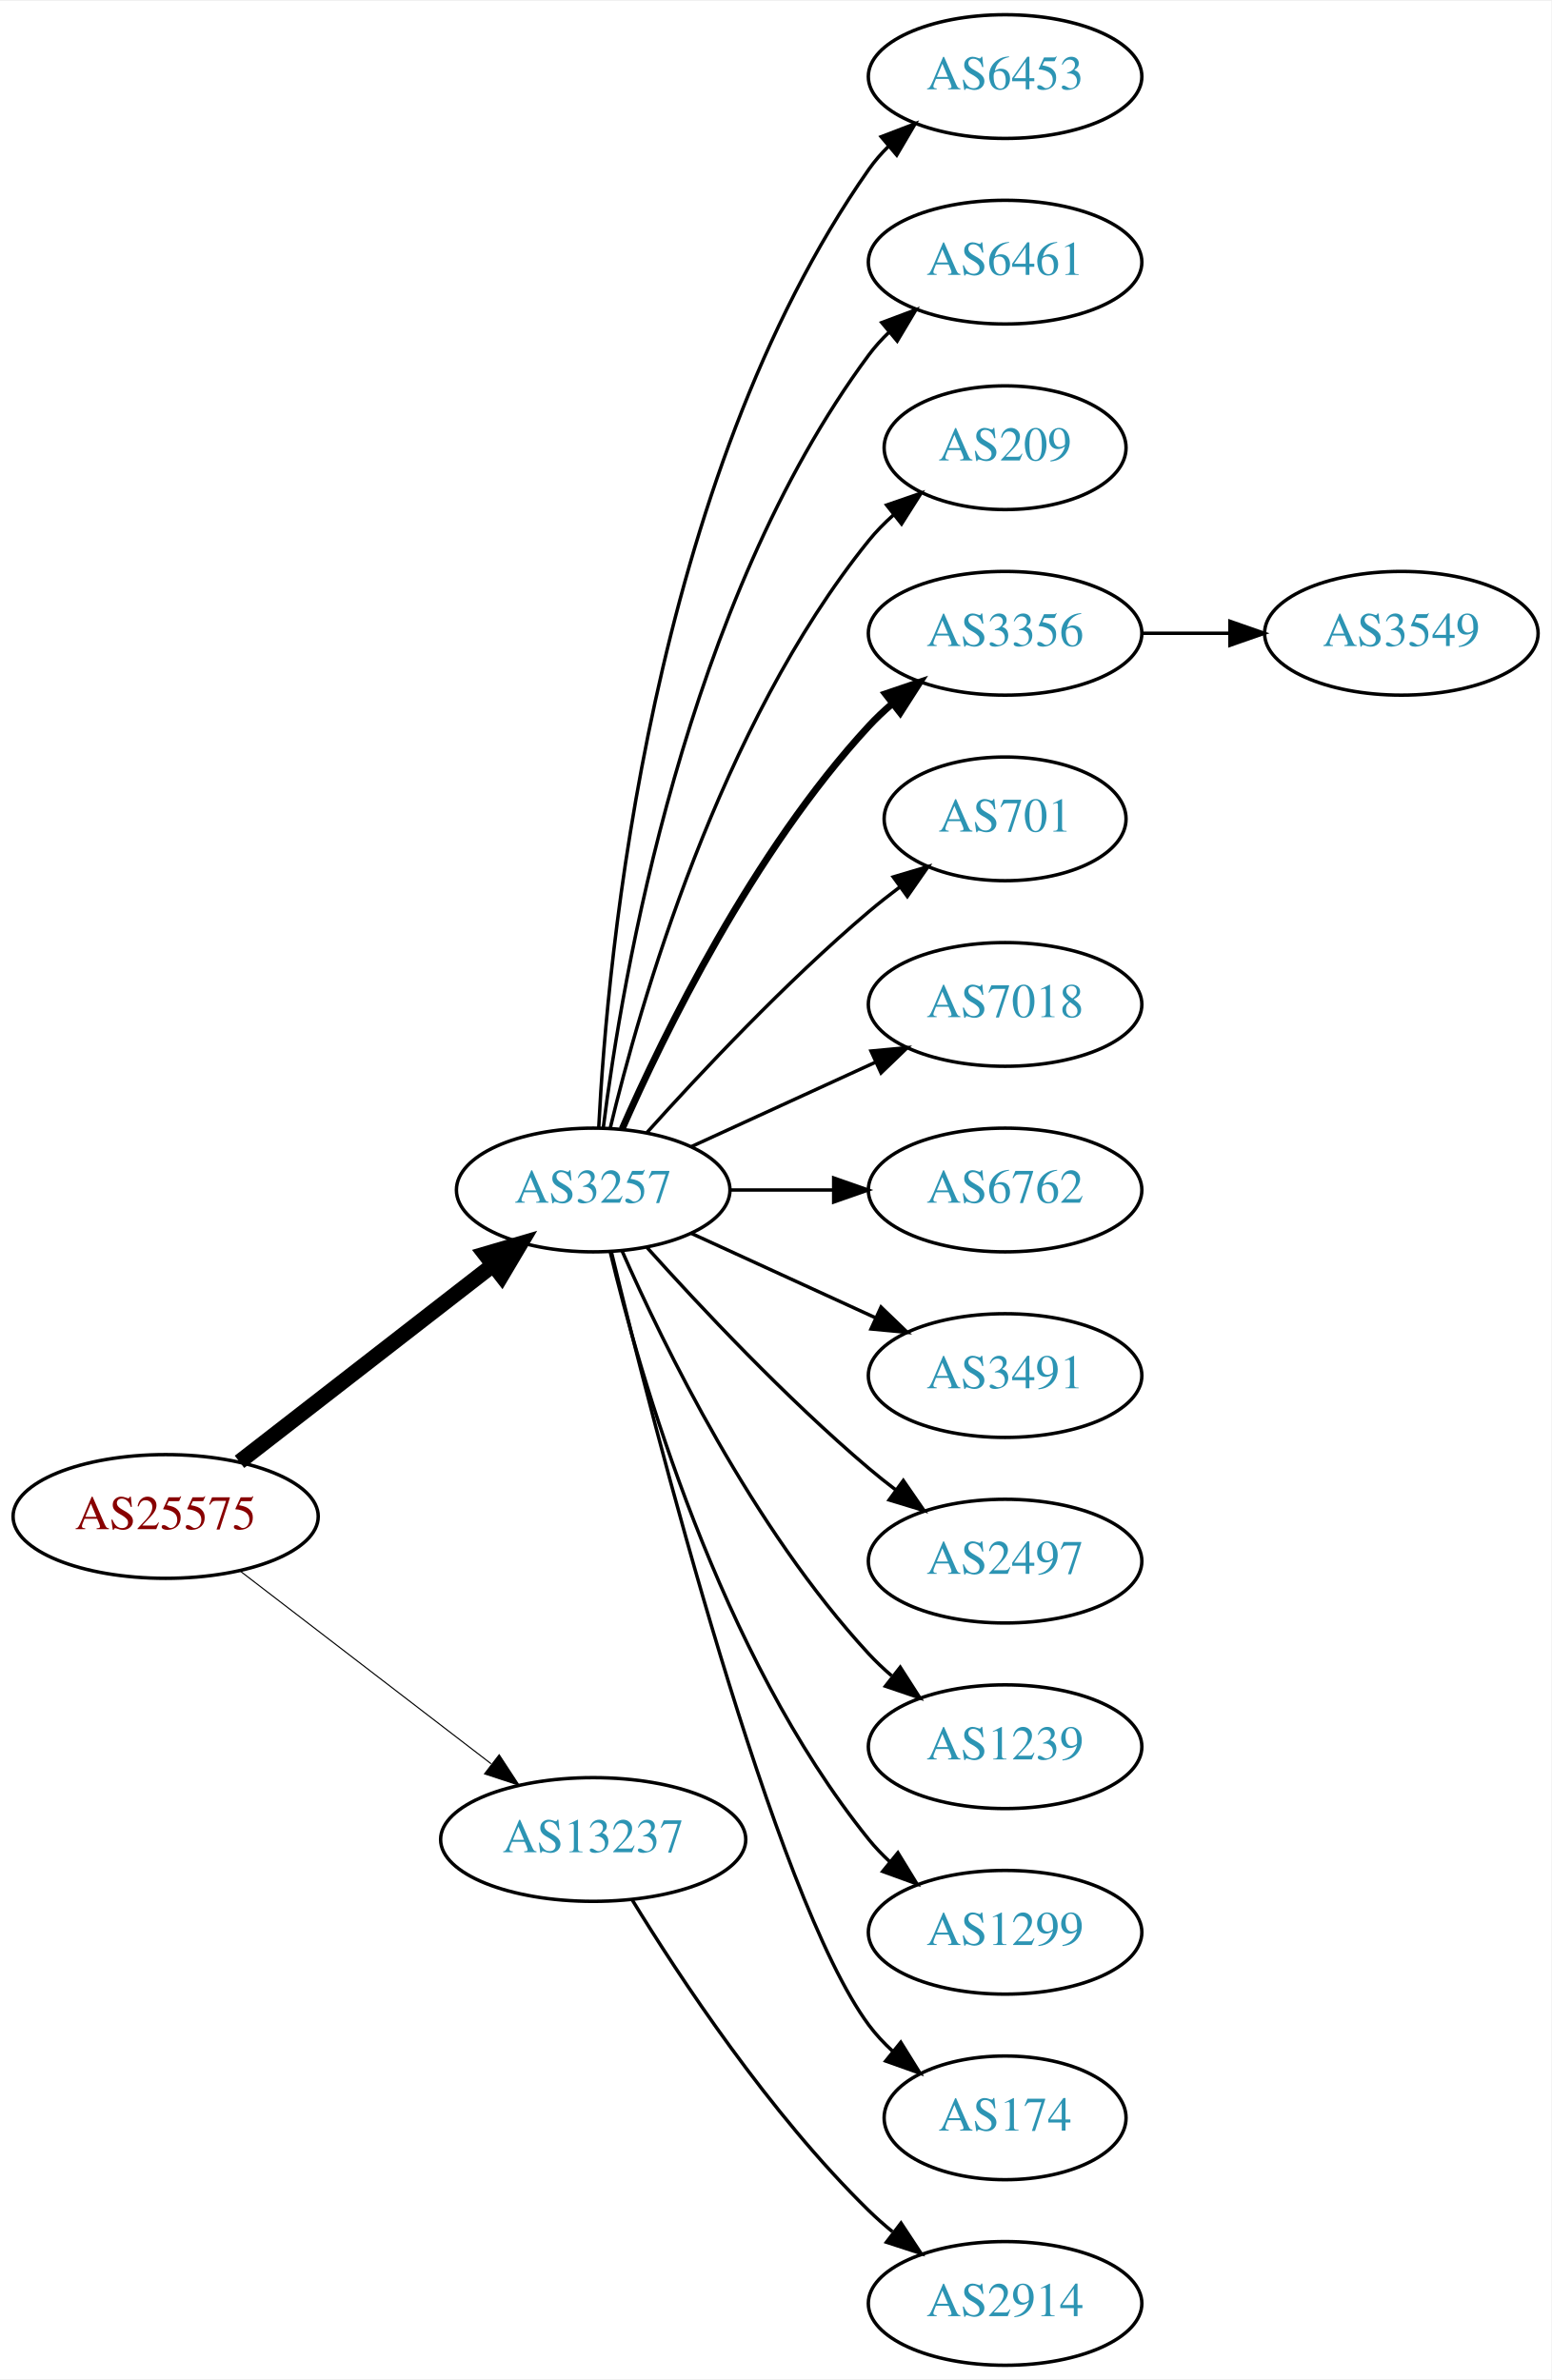
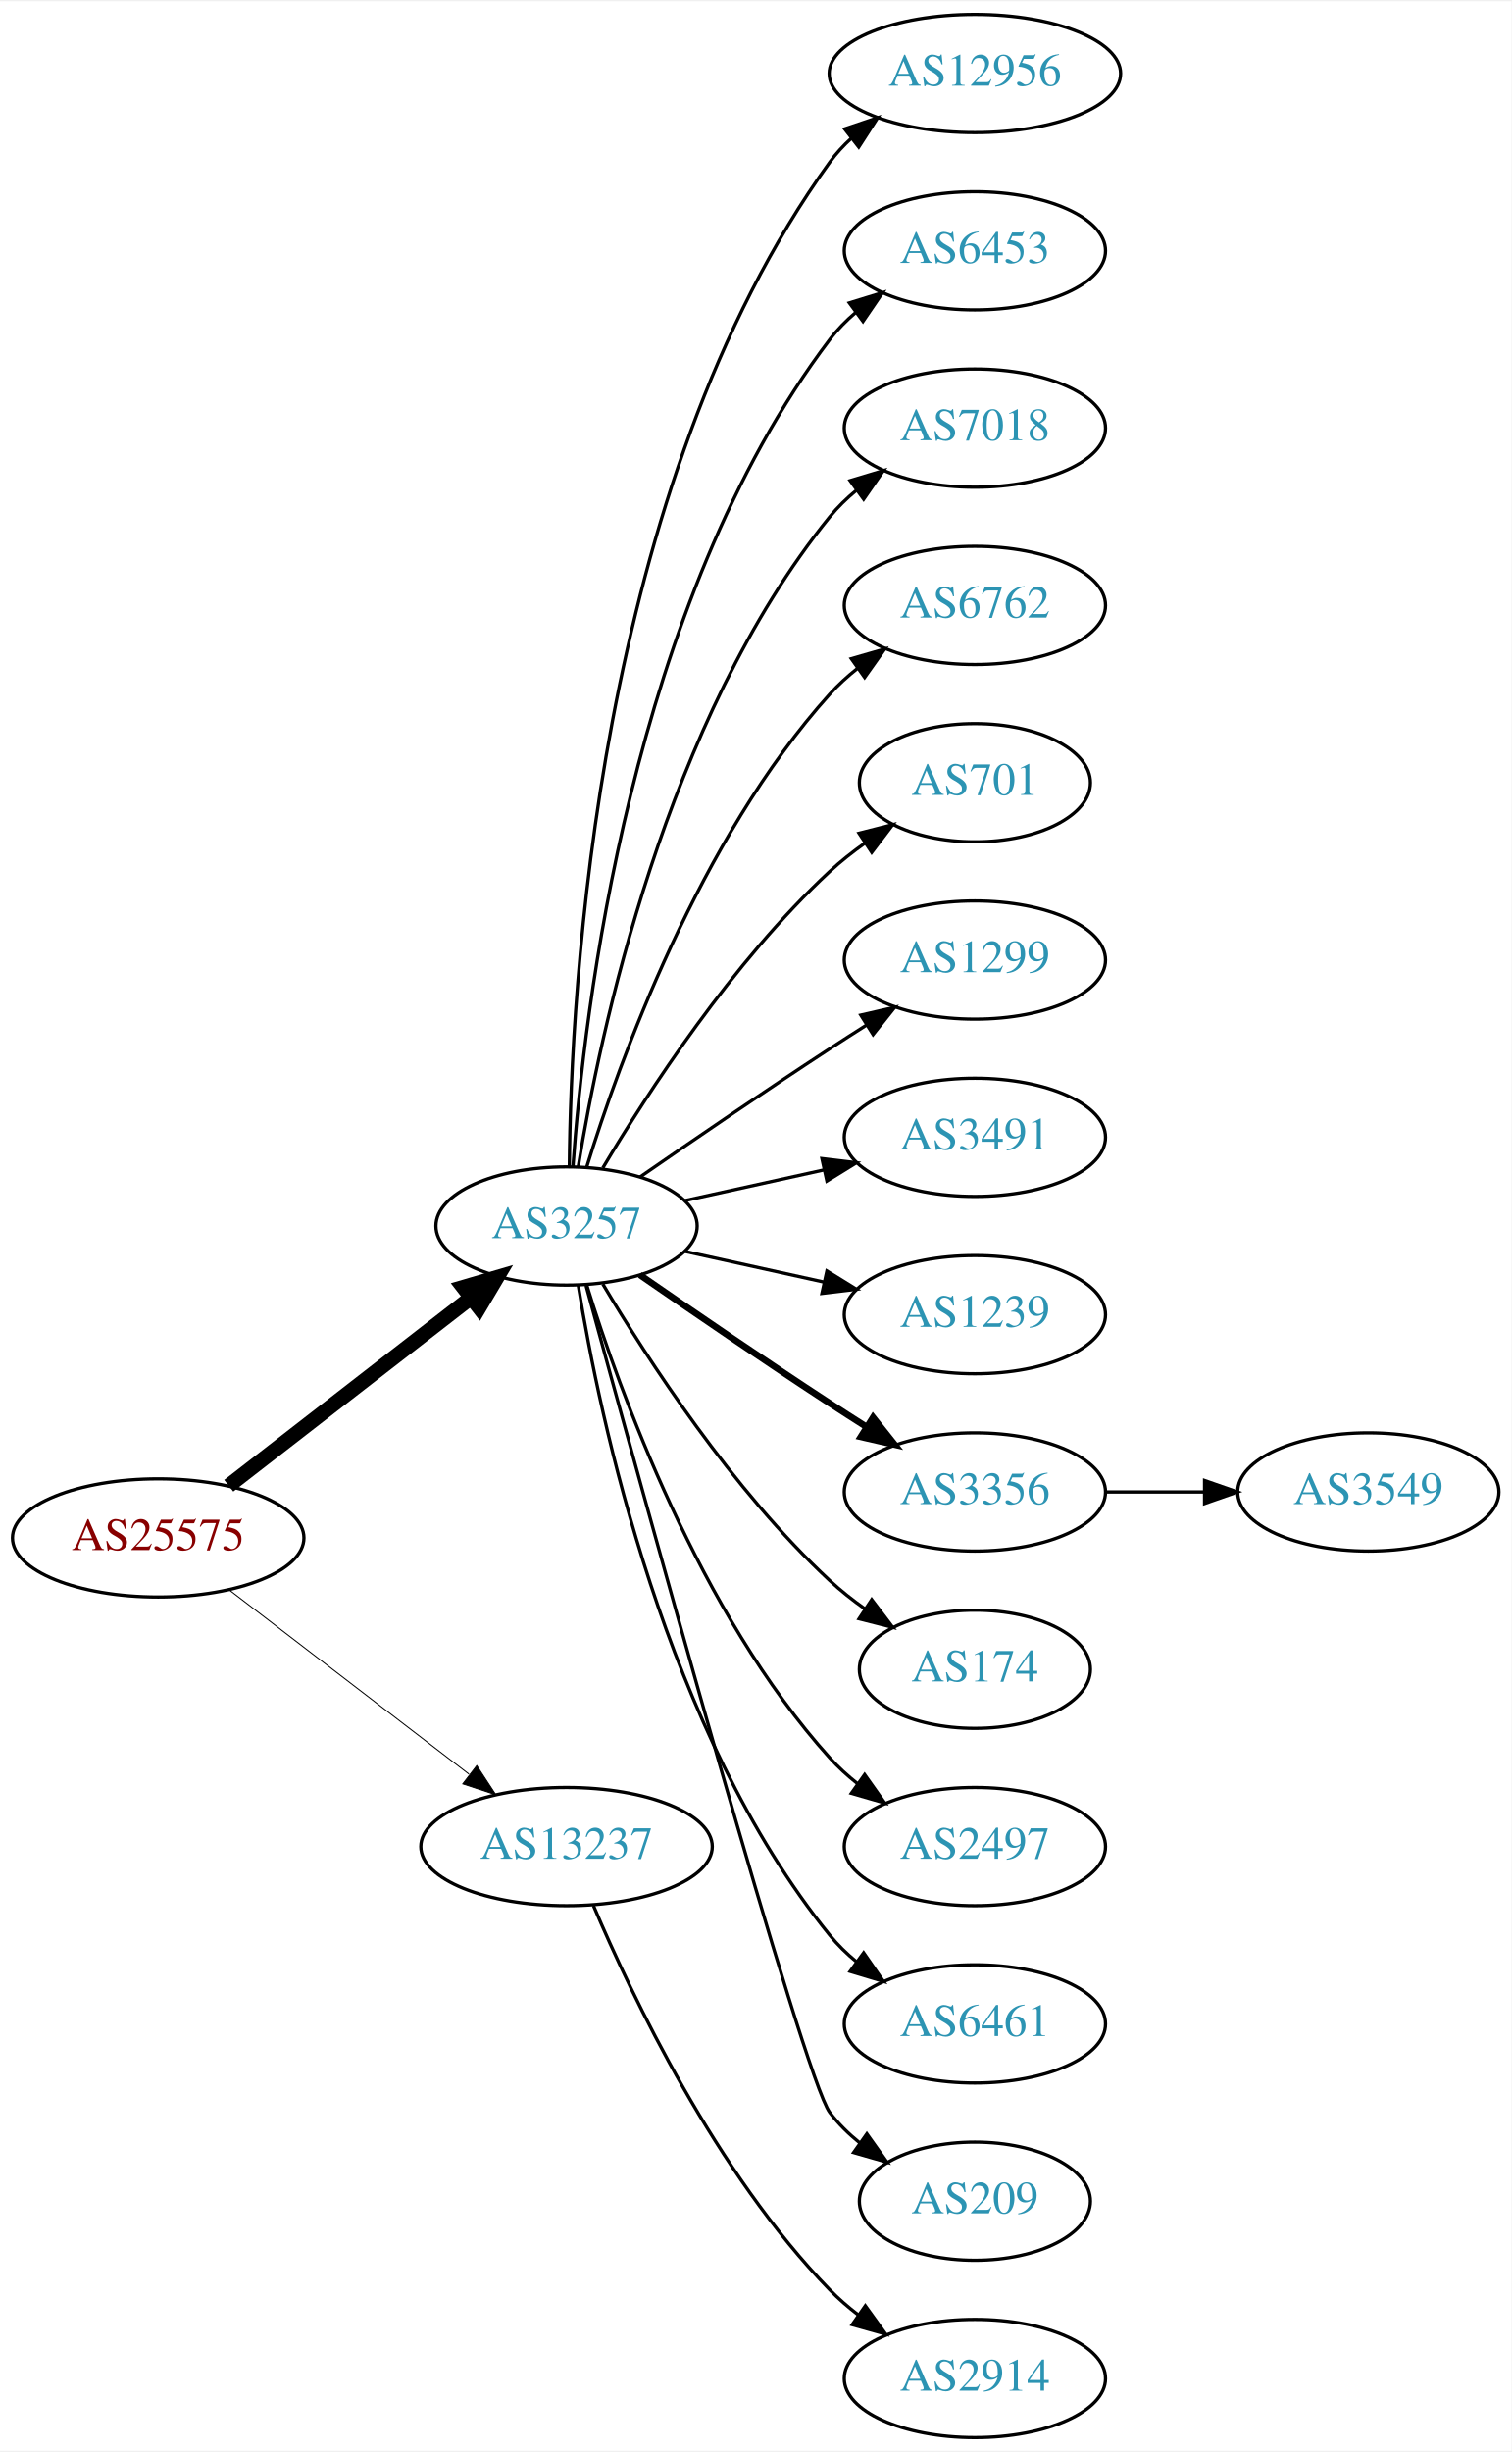
- <svg xmlns="http://www.w3.org/2000/svg" xmlns:xlink="http://www.w3.org/1999/xlink" width="451pt" height="692pt" viewBox="0.00 0.00 451.37 692.00">
-   <g id="graph0" class="graph" transform="scale(1 1) rotate(0) translate(4 688)">
-     <polygon fill="white" stroke="none" points="-4,4 -4,-688 447.37,-688 447.37,4 -4,4" />
+ <svg xmlns="http://www.w3.org/2000/svg" xmlns:xlink="http://www.w3.org/1999/xlink" width="460pt" height="746pt" viewBox="0.00 0.00 460.47 746.00">
+   <g id="graph0" class="graph" transform="scale(1 1) rotate(0) translate(4 742)">
+     <polygon fill="white" stroke="none" points="-4,4 -4,-742 456.469,-742 456.469,4 -4,4" />
    <g id="node1" class="node">
      <g id="a_node1">
        <a xlink:href="/asn/25575" xlink:title="AS25575 ~ Ledl.net GmbH [AT]">
-           <ellipse fill="#ffffff" stroke="black" cx="44.196" cy="-247" rx="44.393" ry="18" />
-           <text text-anchor="middle" x="44.196" y="-243.3" font-family="Times,serif" font-size="14.00" fill="#880000">AS25575</text>
+           <ellipse fill="#ffffff" stroke="black" cx="44.196" cy="-274" rx="44.393" ry="18" />
+           <text text-anchor="middle" x="44.196" y="-270.3" font-family="Times,serif" font-size="14.00" fill="#880000">AS25575</text>
        </a>
      </g>
    </g>
    <g id="node2" class="node">
      <g id="a_node2">
        <a xlink:href="/asn/3257" xlink:title="AS3257 ~ GTT [DE]">
-           <ellipse fill="#ffffff" stroke="black" cx="168.588" cy="-342" rx="39.794" ry="18" />
-           <text text-anchor="middle" x="168.588" y="-338.3" font-family="Times,serif" font-size="14.00" fill="#2c94b3">AS3257</text>
+           <ellipse fill="#ffffff" stroke="black" cx="168.588" cy="-369" rx="39.794" ry="18" />
+           <text text-anchor="middle" x="168.588" y="-365.3" font-family="Times,serif" font-size="14.00" fill="#2c94b3">AS3257</text>
        </a>
      </g>
    </g>
    <g id="edge1" class="edge">
-       <path fill="none" stroke="black" stroke-width="4.5" d="M65.682,-262.901C85.836,-278.544 116.772,-302.557 139.272,-320.021" />
-       <polygon fill="black" stroke="black" stroke-width="4.5" points="137.129,-323.342 147.443,-326.363 141.958,-317.121 137.129,-323.342" />
+       <path fill="none" stroke="black" stroke-width="4.5" d="M65.682,-289.901C85.836,-305.544 116.772,-329.557 139.272,-347.021" />
+       <polygon fill="black" stroke="black" stroke-width="4.5" points="137.129,-350.342 147.443,-353.363 141.958,-344.121 137.129,-350.342" />
    </g>
    <g id="node3" class="node">
      <g id="a_node3">
        <a xlink:href="/asn/13237" xlink:title="AS13237 ~ European Backbone of AS13237 [DE]">
-           <ellipse fill="#ffffff" stroke="black" cx="168.588" cy="-153" rx="44.393" ry="18" />
-           <text text-anchor="middle" x="168.588" y="-149.3" font-family="Times,serif" font-size="14.00" fill="#2c94b3">AS13237</text>
+           <ellipse fill="#ffffff" stroke="black" cx="168.588" cy="-180" rx="44.393" ry="18" />
+           <text text-anchor="middle" x="168.588" y="-176.3" font-family="Times,serif" font-size="14.00" fill="#2c94b3">AS13237</text>
        </a>
      </g>
    </g>
    <g id="edge2" class="edge">
-       <path fill="none" stroke="black" stroke-width="0.321" d="M65.682,-231.267C85.715,-215.88 116.402,-192.312 138.867,-175.058" />
-       <polygon fill="black" stroke="black" stroke-width="0.321" points="141.237,-177.652 147.036,-168.785 136.973,-172.1 141.237,-177.652" />
+       <path fill="none" stroke="black" stroke-width="0.3" d="M65.682,-258.267C85.715,-242.88 116.402,-219.312 138.867,-202.058" />
+       <polygon fill="black" stroke="black" stroke-width="0.3" points="141.237,-204.652 147.036,-195.785 136.973,-199.1 141.237,-204.652" />
    </g>
    <g id="node4" class="node">
      <g id="a_node4">
-         <a xlink:href="/asn/6453" xlink:title="AS6453 ~ TATA COMMUNICATIONS (AMERICA) INC [US]">
-           <ellipse fill="#ffffff" stroke="black" cx="288.431" cy="-666" rx="39.794" ry="18" />
-           <text text-anchor="middle" x="288.431" y="-662.3" font-family="Times,serif" font-size="14.00" fill="#2c94b3">AS6453</text>
+         <a xlink:href="/asn/12956" xlink:title="AS12956 ~ TELXIUS [ES]">
+           <ellipse fill="#ffffff" stroke="black" cx="292.98" cy="-720" rx="44.393" ry="18" />
+           <text text-anchor="middle" x="292.98" y="-716.3" font-family="Times,serif" font-size="14.00" fill="#2c94b3">AS12956</text>
        </a>
      </g>
    </g>
    <g id="edge3" class="edge">
-       <path fill="none" stroke="black" d="M170.201,-360.174C172.691,-409.504 185.279,-548.29 248.784,-639 250.457,-641.389 252.412,-643.635 254.539,-645.733" />
-       <polygon fill="black" stroke="black" points="252.379,-648.49 262.271,-652.284 256.903,-643.149 252.379,-648.49" />
+       <path fill="none" stroke="black" d="M169.44,-387.078C169.89,-439.561 177.542,-594.452 248.784,-693 250.701,-695.652 252.967,-698.101 255.439,-700.351" />
+       <polygon fill="black" stroke="black" points="253.3,-703.121 263.339,-706.506 257.602,-697.599 253.3,-703.121" />
    </g>
    <g id="node5" class="node">
      <g id="a_node5">
-         <a xlink:href="/asn/6461" xlink:title="AS6461 ~ Zayo Bandwidth [US]">
-           <ellipse fill="#ffffff" stroke="black" cx="288.431" cy="-612" rx="39.794" ry="18" />
-           <text text-anchor="middle" x="288.431" y="-608.3" font-family="Times,serif" font-size="14.00" fill="#2c94b3">AS6461</text>
+         <a xlink:href="/asn/6453" xlink:title="AS6453 ~ TATA COMMUNICATIONS (AMERICA) INC [US]">
+           <ellipse fill="#ffffff" stroke="black" cx="292.98" cy="-666" rx="39.794" ry="18" />
+           <text text-anchor="middle" x="292.98" y="-662.3" font-family="Times,serif" font-size="14.00" fill="#2c94b3">AS6453</text>
        </a>
      </g>
    </g>
    <g id="edge4" class="edge">
-       <path fill="none" stroke="black" d="M171.547,-360.265C176.954,-403.329 195.4,-513.002 248.784,-585 250.521,-587.342 252.523,-589.555 254.682,-591.63" />
-       <polygon fill="black" stroke="black" points="252.556,-594.414 262.475,-598.137 257.042,-589.041 252.556,-594.414" />
+       <path fill="none" stroke="black" d="M170.537,-387.036C173.823,-433.457 188.133,-559.007 248.784,-639 251.055,-641.995 253.763,-644.74 256.699,-647.235" />
+       <polygon fill="black" stroke="black" points="254.739,-650.138 264.864,-653.256 258.893,-644.504 254.739,-650.138" />
    </g>
    <g id="node6" class="node">
      <g id="a_node6">
-         <a xlink:href="/asn/209" xlink:title="AS209 ~ CenturyLink Communications, LLC [US]">
-           <ellipse fill="#ffffff" stroke="black" cx="288.431" cy="-558" rx="35.194" ry="18" />
-           <text text-anchor="middle" x="288.431" y="-554.3" font-family="Times,serif" font-size="14.00" fill="#2c94b3">AS209</text>
+         <a xlink:href="/asn/7018" xlink:title="AS7018 ~ AT&amp;T Services, Inc. [US]">
+           <ellipse fill="#ffffff" stroke="black" cx="292.98" cy="-612" rx="39.794" ry="18" />
+           <text text-anchor="middle" x="292.98" y="-608.3" font-family="Times,serif" font-size="14.00" fill="#2c94b3">AS7018</text>
        </a>
      </g>
    </g>
    <g id="edge5" class="edge">
-       <path fill="none" stroke="black" d="M173.515,-359.882C182.073,-395.609 205.222,-477.008 248.784,-531 250.891,-533.612 253.315,-536.079 255.899,-538.382" />
-       <polygon fill="black" stroke="black" points="253.966,-541.316 263.98,-544.775 258.309,-535.826 253.966,-541.316" />
+       <path fill="none" stroke="black" d="M172.169,-387.178C178.624,-426.997 198.695,-523.286 248.784,-585 251.153,-587.918 253.926,-590.612 256.903,-593.075" />
+       <polygon fill="black" stroke="black" points="254.978,-596.003 265.125,-599.052 259.094,-590.341 254.978,-596.003" />
    </g>
    <g id="node7" class="node">
      <g id="a_node7">
-         <a xlink:href="/asn/3356" xlink:title="AS3356 ~ Level 3 Parent, LLC [US]">
-           <ellipse fill="#ffffff" stroke="black" cx="288.431" cy="-504" rx="39.794" ry="18" />
-           <text text-anchor="middle" x="288.431" y="-500.3" font-family="Times,serif" font-size="14.00" fill="#2c94b3">AS3356</text>
+         <a xlink:href="/asn/6762" xlink:title="AS6762 ~ TELECOM ITALIA SPARKLE S.p.A. [IT]">
+           <ellipse fill="#ffffff" stroke="black" cx="292.98" cy="-558" rx="39.794" ry="18" />
+           <text text-anchor="middle" x="292.98" y="-554.3" font-family="Times,serif" font-size="14.00" fill="#2c94b3">AS6762</text>
        </a>
      </g>
    </g>
    <g id="edge6" class="edge">
-       <path fill="none" stroke="black" stroke-width="2" d="M177.004,-359.761C189.072,-387.183 215.044,-440.473 248.784,-477 250.815,-479.198 253.054,-481.319 255.4,-483.34" />
-       <polygon fill="black" stroke="black" stroke-width="2" points="253.612,-486.386 263.644,-489.794 257.927,-480.874 253.612,-486.386" />
+       <path fill="none" stroke="black" d="M174.726,-386.94C184.629,-418.979 208.966,-486.812 248.784,-531 251.3,-533.792 254.172,-536.401 257.211,-538.812" />
+       <polygon fill="black" stroke="black" points="255.34,-541.776 265.519,-544.715 259.394,-536.07 255.34,-541.776" />
    </g>
    <g id="node8" class="node">
      <g id="a_node8">
        <a xlink:href="/asn/701" xlink:title="AS701 ~ UUNET [US]">
-           <ellipse fill="#ffffff" stroke="black" cx="288.431" cy="-450" rx="35.194" ry="18" />
-           <text text-anchor="middle" x="288.431" y="-446.3" font-family="Times,serif" font-size="14.00" fill="#2c94b3">AS701</text>
+           <ellipse fill="#ffffff" stroke="black" cx="292.98" cy="-504" rx="35.194" ry="18" />
+           <text text-anchor="middle" x="292.98" y="-500.3" font-family="Times,serif" font-size="14.00" fill="#2c94b3">AS701</text>
        </a>
      </g>
    </g>
    <g id="edge7" class="edge">
-       <path fill="none" stroke="black" d="M184.234,-358.725C199.535,-375.765 224.632,-402.523 248.784,-423 251.637,-425.418 254.702,-427.833 257.813,-430.169" />
-       <polygon fill="black" stroke="black" points="255.886,-433.095 266.041,-436.116 259.986,-427.422 255.886,-433.095" />
+       <path fill="none" stroke="black" d="M179.634,-386.671C193.205,-409.472 219.137,-449.472 248.784,-477 252.081,-480.061 255.774,-482.972 259.575,-485.672" />
+       <polygon fill="black" stroke="black" points="257.686,-488.619 267.956,-491.22 261.549,-482.781 257.686,-488.619" />
    </g>
    <g id="node9" class="node">
      <g id="a_node9">
-         <a xlink:href="/asn/7018" xlink:title="AS7018 ~ AT&amp;T Services, Inc. [US]">
-           <ellipse fill="#ffffff" stroke="black" cx="288.431" cy="-396" rx="39.794" ry="18" />
-           <text text-anchor="middle" x="288.431" y="-392.3" font-family="Times,serif" font-size="14.00" fill="#2c94b3">AS7018</text>
+         <a xlink:href="/asn/1299" xlink:title="AS1299 ~ Telia Carrier [EU]">
+           <ellipse fill="#ffffff" stroke="black" cx="292.98" cy="-450" rx="39.794" ry="18" />
+           <text text-anchor="middle" x="292.98" y="-446.3" font-family="Times,serif" font-size="14.00" fill="#2c94b3">AS1299</text>
        </a>
      </g>
    </g>
    <g id="edge8" class="edge">
-       <path fill="none" stroke="black" d="M197.217,-354.661C213.174,-361.973 233.445,-371.261 250.727,-379.181" />
-       <polygon fill="black" stroke="black" points="249.426,-382.435 259.975,-383.419 252.342,-376.071 249.426,-382.435" />
+       <path fill="none" stroke="black" d="M190.945,-383.901C206.796,-394.877 228.999,-410.079 248.784,-423 252.366,-425.339 256.137,-427.759 259.897,-430.144" />
+       <polygon fill="black" stroke="black" points="258.23,-433.231 268.558,-435.596 261.959,-427.307 258.23,-433.231" />
    </g>
    <g id="node10" class="node">
      <g id="a_node10">
-         <a xlink:href="/asn/6762" xlink:title="AS6762 ~ TELECOM ITALIA SPARKLE S.p.A. [IT]">
-           <ellipse fill="#ffffff" stroke="black" cx="288.431" cy="-342" rx="39.794" ry="18" />
-           <text text-anchor="middle" x="288.431" y="-338.3" font-family="Times,serif" font-size="14.00" fill="#2c94b3">AS6762</text>
+         <a xlink:href="/asn/3491" xlink:title="AS3491 ~ PCCW Global, Inc. [US]">
+           <ellipse fill="#ffffff" stroke="black" cx="292.98" cy="-396" rx="39.794" ry="18" />
+           <text text-anchor="middle" x="292.98" y="-392.3" font-family="Times,serif" font-size="14.00" fill="#2c94b3">AS3491</text>
        </a>
      </g>
    </g>
    <g id="edge9" class="edge">
-       <path fill="none" stroke="black" d="M208.501,-342C218.054,-342 228.404,-342 238.367,-342" />
-       <polygon fill="black" stroke="black" points="238.559,-345.5 248.559,-342 238.559,-338.5 238.559,-345.5" />
+       <path fill="none" stroke="black" d="M204.661,-376.737C217.848,-379.646 233.028,-382.995 246.994,-386.076" />
+       <polygon fill="black" stroke="black" points="246.383,-389.525 256.903,-388.262 247.891,-382.69 246.383,-389.525" />
    </g>
    <g id="node11" class="node">
      <g id="a_node11">
-         <a xlink:href="/asn/3491" xlink:title="AS3491 ~ PCCW Global, Inc. [US]">
-           <ellipse fill="#ffffff" stroke="black" cx="288.431" cy="-288" rx="39.794" ry="18" />
-           <text text-anchor="middle" x="288.431" y="-284.3" font-family="Times,serif" font-size="14.00" fill="#2c94b3">AS3491</text>
+         <a xlink:href="/asn/1239" xlink:title="AS1239 ~ Sprint [US]">
+           <ellipse fill="#ffffff" stroke="black" cx="292.98" cy="-342" rx="39.794" ry="18" />
+           <text text-anchor="middle" x="292.98" y="-338.3" font-family="Times,serif" font-size="14.00" fill="#2c94b3">AS1239</text>
        </a>
      </g>
    </g>
    <g id="edge10" class="edge">
-       <path fill="none" stroke="black" d="M197.217,-329.339C213.174,-322.027 233.445,-312.739 250.727,-304.819" />
-       <polygon fill="black" stroke="black" points="252.342,-307.929 259.975,-300.581 249.426,-301.565 252.342,-307.929" />
+       <path fill="none" stroke="black" d="M204.661,-361.263C217.848,-358.354 233.028,-355.005 246.994,-351.924" />
+       <polygon fill="black" stroke="black" points="247.891,-355.31 256.903,-349.738 246.383,-348.475 247.891,-355.31" />
    </g>
    <g id="node12" class="node">
      <g id="a_node12">
-         <a xlink:href="/asn/2497" xlink:title="AS2497 ~ Internet Initiative Japan Inc. [JP]">
-           <ellipse fill="#ffffff" stroke="black" cx="288.431" cy="-234" rx="39.794" ry="18" />
-           <text text-anchor="middle" x="288.431" y="-230.3" font-family="Times,serif" font-size="14.00" fill="#2c94b3">AS2497</text>
+         <a xlink:href="/asn/3356" xlink:title="AS3356 ~ Level 3 Parent, LLC [US]">
+           <ellipse fill="#ffffff" stroke="black" cx="292.98" cy="-288" rx="39.794" ry="18" />
+           <text text-anchor="middle" x="292.98" y="-284.3" font-family="Times,serif" font-size="14.00" fill="#2c94b3">AS3356</text>
        </a>
      </g>
    </g>
    <g id="edge11" class="edge">
-       <path fill="none" stroke="black" d="M184.234,-325.275C199.535,-308.235 224.632,-281.477 248.784,-261 251.281,-258.883 253.942,-256.768 256.653,-254.707" />
-       <polygon fill="black" stroke="black" points="258.819,-257.459 264.83,-248.734 254.69,-251.806 258.819,-257.459" />
+       <path fill="none" stroke="black" stroke-width="2" d="M190.945,-354.099C206.796,-343.123 228.999,-327.921 248.784,-315 252.366,-312.661 256.137,-310.241 259.897,-307.856" />
+       <polygon fill="black" stroke="black" stroke-width="2" points="261.959,-310.693 268.558,-302.404 258.23,-304.769 261.959,-310.693" />
    </g>
    <g id="node13" class="node">
      <g id="a_node13">
-         <a xlink:href="/asn/1239" xlink:title="AS1239 ~ Sprint [US]">
-           <ellipse fill="#ffffff" stroke="black" cx="288.431" cy="-180" rx="39.794" ry="18" />
-           <text text-anchor="middle" x="288.431" y="-176.3" font-family="Times,serif" font-size="14.00" fill="#2c94b3">AS1239</text>
+         <a xlink:href="/asn/174" xlink:title="AS174 ~ Cogent Communications [US]">
+           <ellipse fill="#ffffff" stroke="black" cx="292.98" cy="-234" rx="35.194" ry="18" />
+           <text text-anchor="middle" x="292.98" y="-230.3" font-family="Times,serif" font-size="14.00" fill="#2c94b3">AS174</text>
        </a>
      </g>
    </g>
    <g id="edge12" class="edge">
-       <path fill="none" stroke="black" d="M177.004,-324.239C189.072,-296.817 215.044,-243.527 248.784,-207 250.815,-204.802 253.054,-202.681 255.4,-200.66" />
-       <polygon fill="black" stroke="black" points="257.927,-203.126 263.644,-194.206 253.612,-197.614 257.927,-203.126" />
+       <path fill="none" stroke="black" d="M179.634,-351.329C193.205,-328.528 219.137,-288.528 248.784,-261 252.081,-257.939 255.774,-255.028 259.575,-252.328" />
+       <polygon fill="black" stroke="black" points="261.549,-255.219 267.956,-246.78 257.686,-249.381 261.549,-255.219" />
    </g>
    <g id="node14" class="node">
      <g id="a_node14">
-         <a xlink:href="/asn/1299" xlink:title="AS1299 ~ Telia Carrier [EU]">
-           <ellipse fill="#ffffff" stroke="black" cx="288.431" cy="-126" rx="39.794" ry="18" />
-           <text text-anchor="middle" x="288.431" y="-122.3" font-family="Times,serif" font-size="14.00" fill="#2c94b3">AS1299</text>
+         <a xlink:href="/asn/2497" xlink:title="AS2497 ~ Internet Initiative Japan Inc. [JP]">
+           <ellipse fill="#ffffff" stroke="black" cx="292.98" cy="-180" rx="39.794" ry="18" />
+           <text text-anchor="middle" x="292.98" y="-176.3" font-family="Times,serif" font-size="14.00" fill="#2c94b3">AS2497</text>
        </a>
      </g>
    </g>
    <g id="edge13" class="edge">
-       <path fill="none" stroke="black" d="M173.515,-324.118C182.073,-288.391 205.222,-206.992 248.784,-153 250.615,-150.731 252.685,-148.57 254.892,-146.532" />
-       <polygon fill="black" stroke="black" points="257.243,-149.131 262.773,-140.094 252.815,-143.709 257.243,-149.131" />
+       <path fill="none" stroke="black" d="M174.726,-351.06C184.629,-319.021 208.966,-251.188 248.784,-207 251.3,-204.208 254.172,-201.599 257.211,-199.188" />
+       <polygon fill="black" stroke="black" points="259.394,-201.93 265.519,-193.285 255.34,-196.224 259.394,-201.93" />
    </g>
    <g id="node15" class="node">
      <g id="a_node15">
-         <a xlink:href="/asn/174" xlink:title="AS174 ~ Cogent Communications [US]">
-           <ellipse fill="#ffffff" stroke="black" cx="288.431" cy="-72" rx="35.194" ry="18" />
-           <text text-anchor="middle" x="288.431" y="-68.3" font-family="Times,serif" font-size="14.00" fill="#2c94b3">AS174</text>
+         <a xlink:href="/asn/6461" xlink:title="AS6461 ~ Zayo Bandwidth [US]">
+           <ellipse fill="#ffffff" stroke="black" cx="292.98" cy="-126" rx="39.794" ry="18" />
+           <text text-anchor="middle" x="292.98" y="-122.3" font-family="Times,serif" font-size="14.00" fill="#2c94b3">AS6461</text>
        </a>
      </g>
    </g>
    <g id="edge14" class="edge">
-       <path fill="none" stroke="black" d="M173.91,-323.845C186.027,-273.979 221.233,-136.157 248.784,-99 250.783,-96.304 253.133,-93.78 255.67,-91.44" />
-       <polygon fill="black" stroke="black" points="258.085,-93.99 263.68,-84.992 253.695,-88.537 258.085,-93.99" />
+       <path fill="none" stroke="black" d="M172.169,-350.822C178.624,-311.003 198.695,-214.714 248.784,-153 251.153,-150.082 253.926,-147.388 256.903,-144.925" />
+       <polygon fill="black" stroke="black" points="259.094,-147.659 265.125,-138.948 254.978,-141.997 259.094,-147.659" />
+     </g>
+     <g id="node16" class="node">
+       <g id="a_node16">
+         <a xlink:href="/asn/209" xlink:title="AS209 ~ CenturyLink Communications, LLC [US]">
+           <ellipse fill="#ffffff" stroke="black" cx="292.98" cy="-72" rx="35.194" ry="18" />
+           <text text-anchor="middle" x="292.98" y="-68.3" font-family="Times,serif" font-size="14.00" fill="#2c94b3">AS209</text>
+         </a>
+       </g>
+     </g>
+     <g id="edge15" class="edge">
+       <path fill="none" stroke="black" d="M174.533,-350.837C190.618,-291.94 240.871,-109.437 248.784,-99 251.369,-95.591 254.519,-92.506 257.929,-89.745" />
+       <polygon fill="black" stroke="black" points="260.068,-92.519 266.213,-83.888 256.027,-86.803 260.068,-92.519" />
+     </g>
+     <g id="node18" class="node">
+       <g id="a_node18">
+         <a xlink:href="/asn/2914" xlink:title="AS2914 ~ NTT America, Inc. [US]">
+           <ellipse fill="#ffffff" stroke="black" cx="292.98" cy="-18" rx="39.794" ry="18" />
+           <text text-anchor="middle" x="292.98" y="-14.3" font-family="Times,serif" font-size="14.00" fill="#2c94b3">AS2914</text>
+         </a>
+       </g>
+     </g>
+     <g id="edge17" class="edge">
+       <path fill="none" stroke="black" d="M176.779,-162.025C188.546,-134.318 214.12,-80.652 248.784,-45 251.404,-42.305 254.345,-39.761 257.428,-37.392" />
+       <polygon fill="black" stroke="black" points="259.603,-40.141 265.796,-31.545 255.594,-34.403 259.603,-40.141" />
    </g>
    <g id="node17" class="node">
      <g id="a_node17">
-         <a xlink:href="/asn/2914" xlink:title="AS2914 ~ NTT America, Inc. [US]">
-           <ellipse fill="#ffffff" stroke="black" cx="288.431" cy="-18" rx="39.794" ry="18" />
-           <text text-anchor="middle" x="288.431" y="-14.3" font-family="Times,serif" font-size="14.00" fill="#2c94b3">AS2914</text>
+         <a xlink:href="/asn/3549" xlink:title="AS3549 ~ Level 3 Parent, LLC [US]">
+           <ellipse fill="#ffffff" stroke="black" cx="412.823" cy="-288" rx="39.794" ry="18" />
+           <text text-anchor="middle" x="412.823" y="-284.3" font-family="Times,serif" font-size="14.00" fill="#2c94b3">AS3549</text>
        </a>
      </g>
    </g>
    <g id="edge16" class="edge">
-       <path fill="none" stroke="black" d="M179.854,-135.56C193.662,-113.009 219.851,-73.278 248.784,-45 250.924,-42.908 253.242,-40.863 255.642,-38.895" />
-       <polygon fill="black" stroke="black" points="258.152,-41.382 263.983,-32.536 253.908,-35.815 258.152,-41.382" />
-     </g>
-     <g id="node16" class="node">
-       <g id="a_node16">
-         <a xlink:href="/asn/3549" xlink:title="AS3549 ~ Level 3 Parent, LLC [US]">
-           <ellipse fill="#ffffff" stroke="black" cx="403.724" cy="-504" rx="39.794" ry="18" />
-           <text text-anchor="middle" x="403.724" y="-500.3" font-family="Times,serif" font-size="14.00" fill="#2c94b3">AS3549</text>
-         </a>
-       </g>
-     </g>
-     <g id="edge15" class="edge">
-       <path fill="none" stroke="black" d="M328.103,-504C336.306,-504 345.07,-504 353.602,-504" />
-       <polygon fill="black" stroke="black" points="353.841,-507.5 363.841,-504 353.841,-500.5 353.841,-507.5" />
+       <path fill="none" stroke="black" d="M332.893,-288C342.446,-288 352.796,-288 362.759,-288" />
+       <polygon fill="black" stroke="black" points="362.951,-291.5 372.951,-288 362.951,-284.5 362.951,-291.5" />
    </g>
  </g>
</svg>
